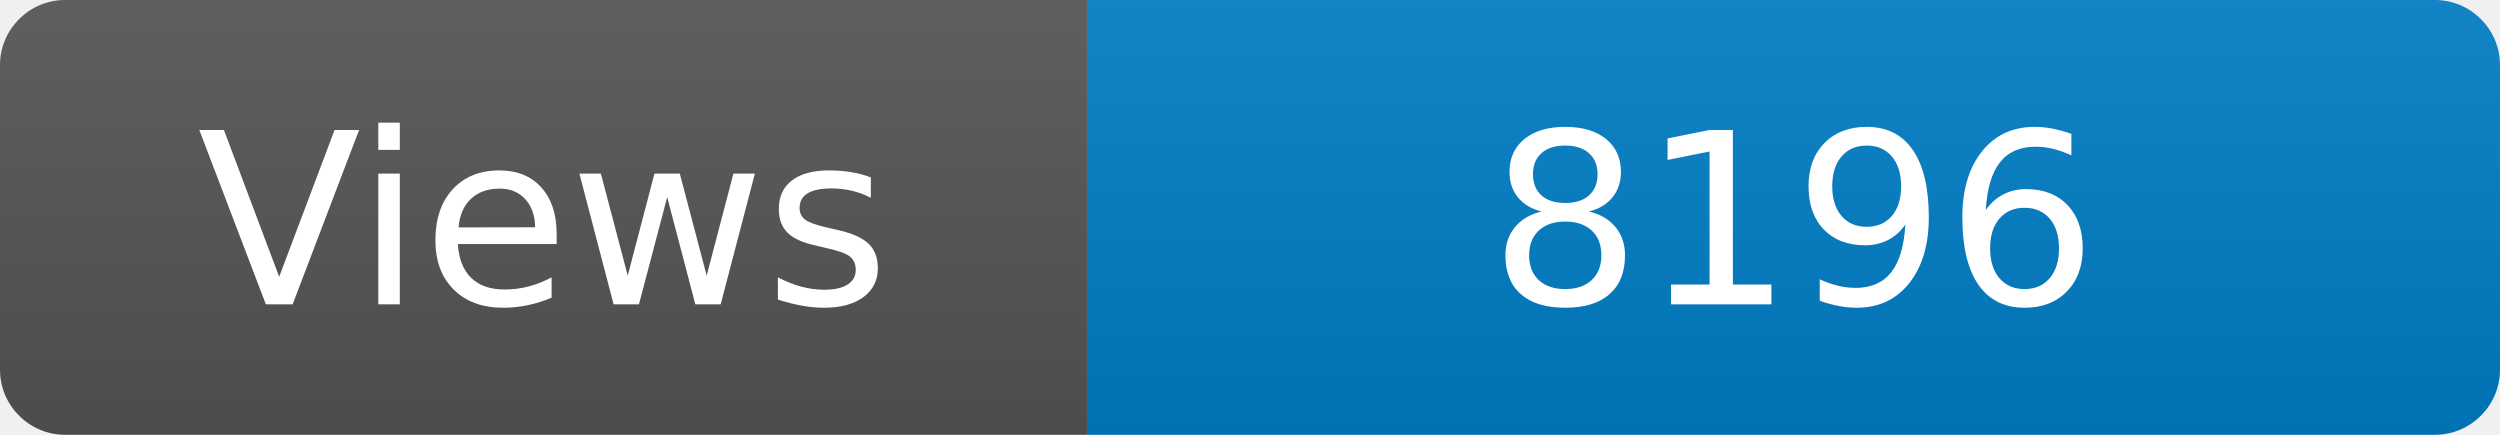
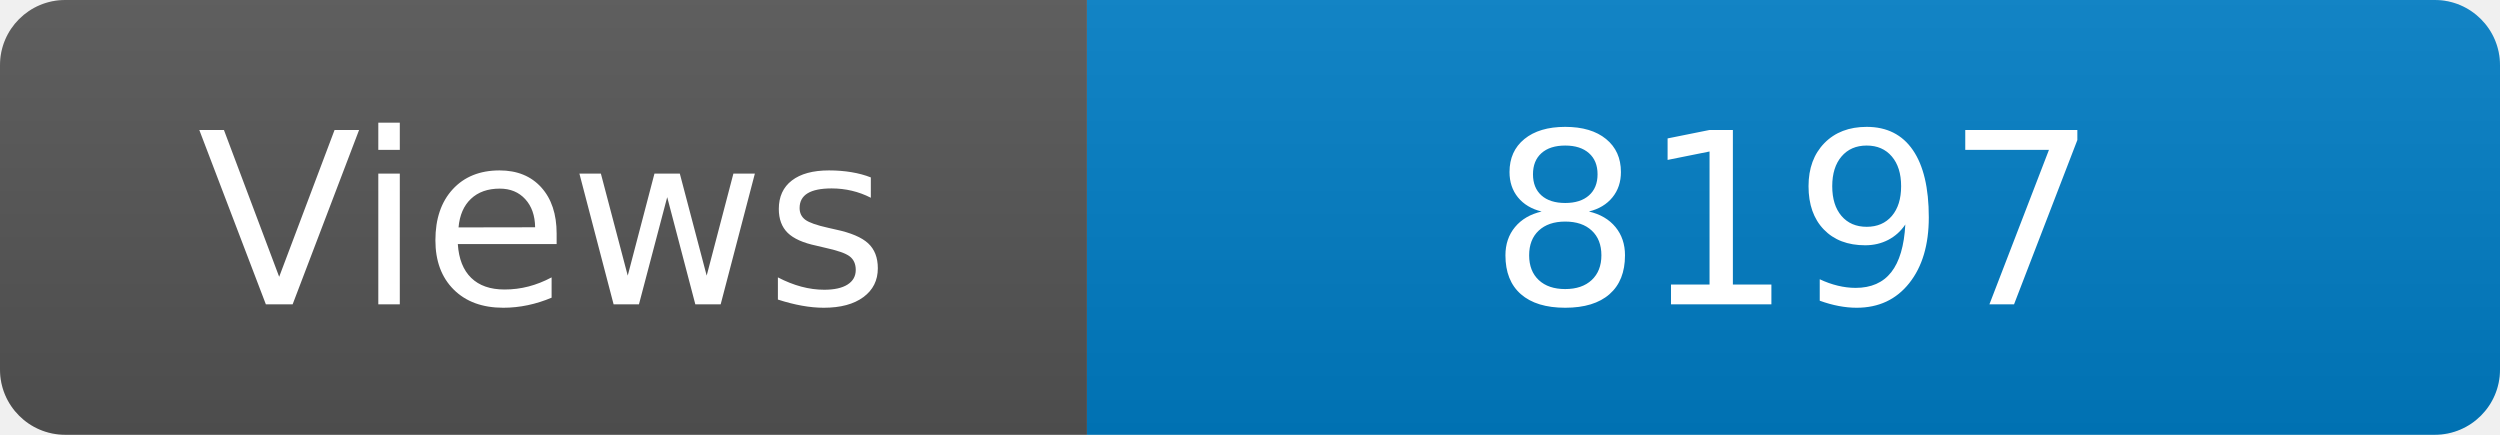
<svg xmlns="http://www.w3.org/2000/svg" width="115" height="20" role="img" aria-label="Maintained?: yes">
  <linearGradient id="s" x2="0" y2="100%">
    <stop offset="0" stop-color="#bbb" stop-opacity=".1" />
    <stop offset="1" stop-opacity=".1" />
  </linearGradient>
  <clipPath id="r">
    <rect width="115" height="20" rx="3" fill="#fff" />
  </clipPath>
  <g clip-path="url(#r)">
    <rect width="50" height="20" fill="#555" />
    <rect x="50" width="160" height="20" fill="#007ec6" />
    <rect width="115" height="20" fill="url(#s)" />
  </g>
  <g fill="#fff" text-anchor="middle" font-family="Verdana,Geneva,DejaVu Sans,sans-serif" font-size="110">
    <text x="250" y="140" transform="scale(.1)" fill="#fff">Views</text>
-     <text x="825" y="140" transform="scale(.1)" fill="#fff">8196</text>
+     <text x="825" y="140" transform="scale(.1)" fill="#fff">8197</text>
  </g>
</svg>
